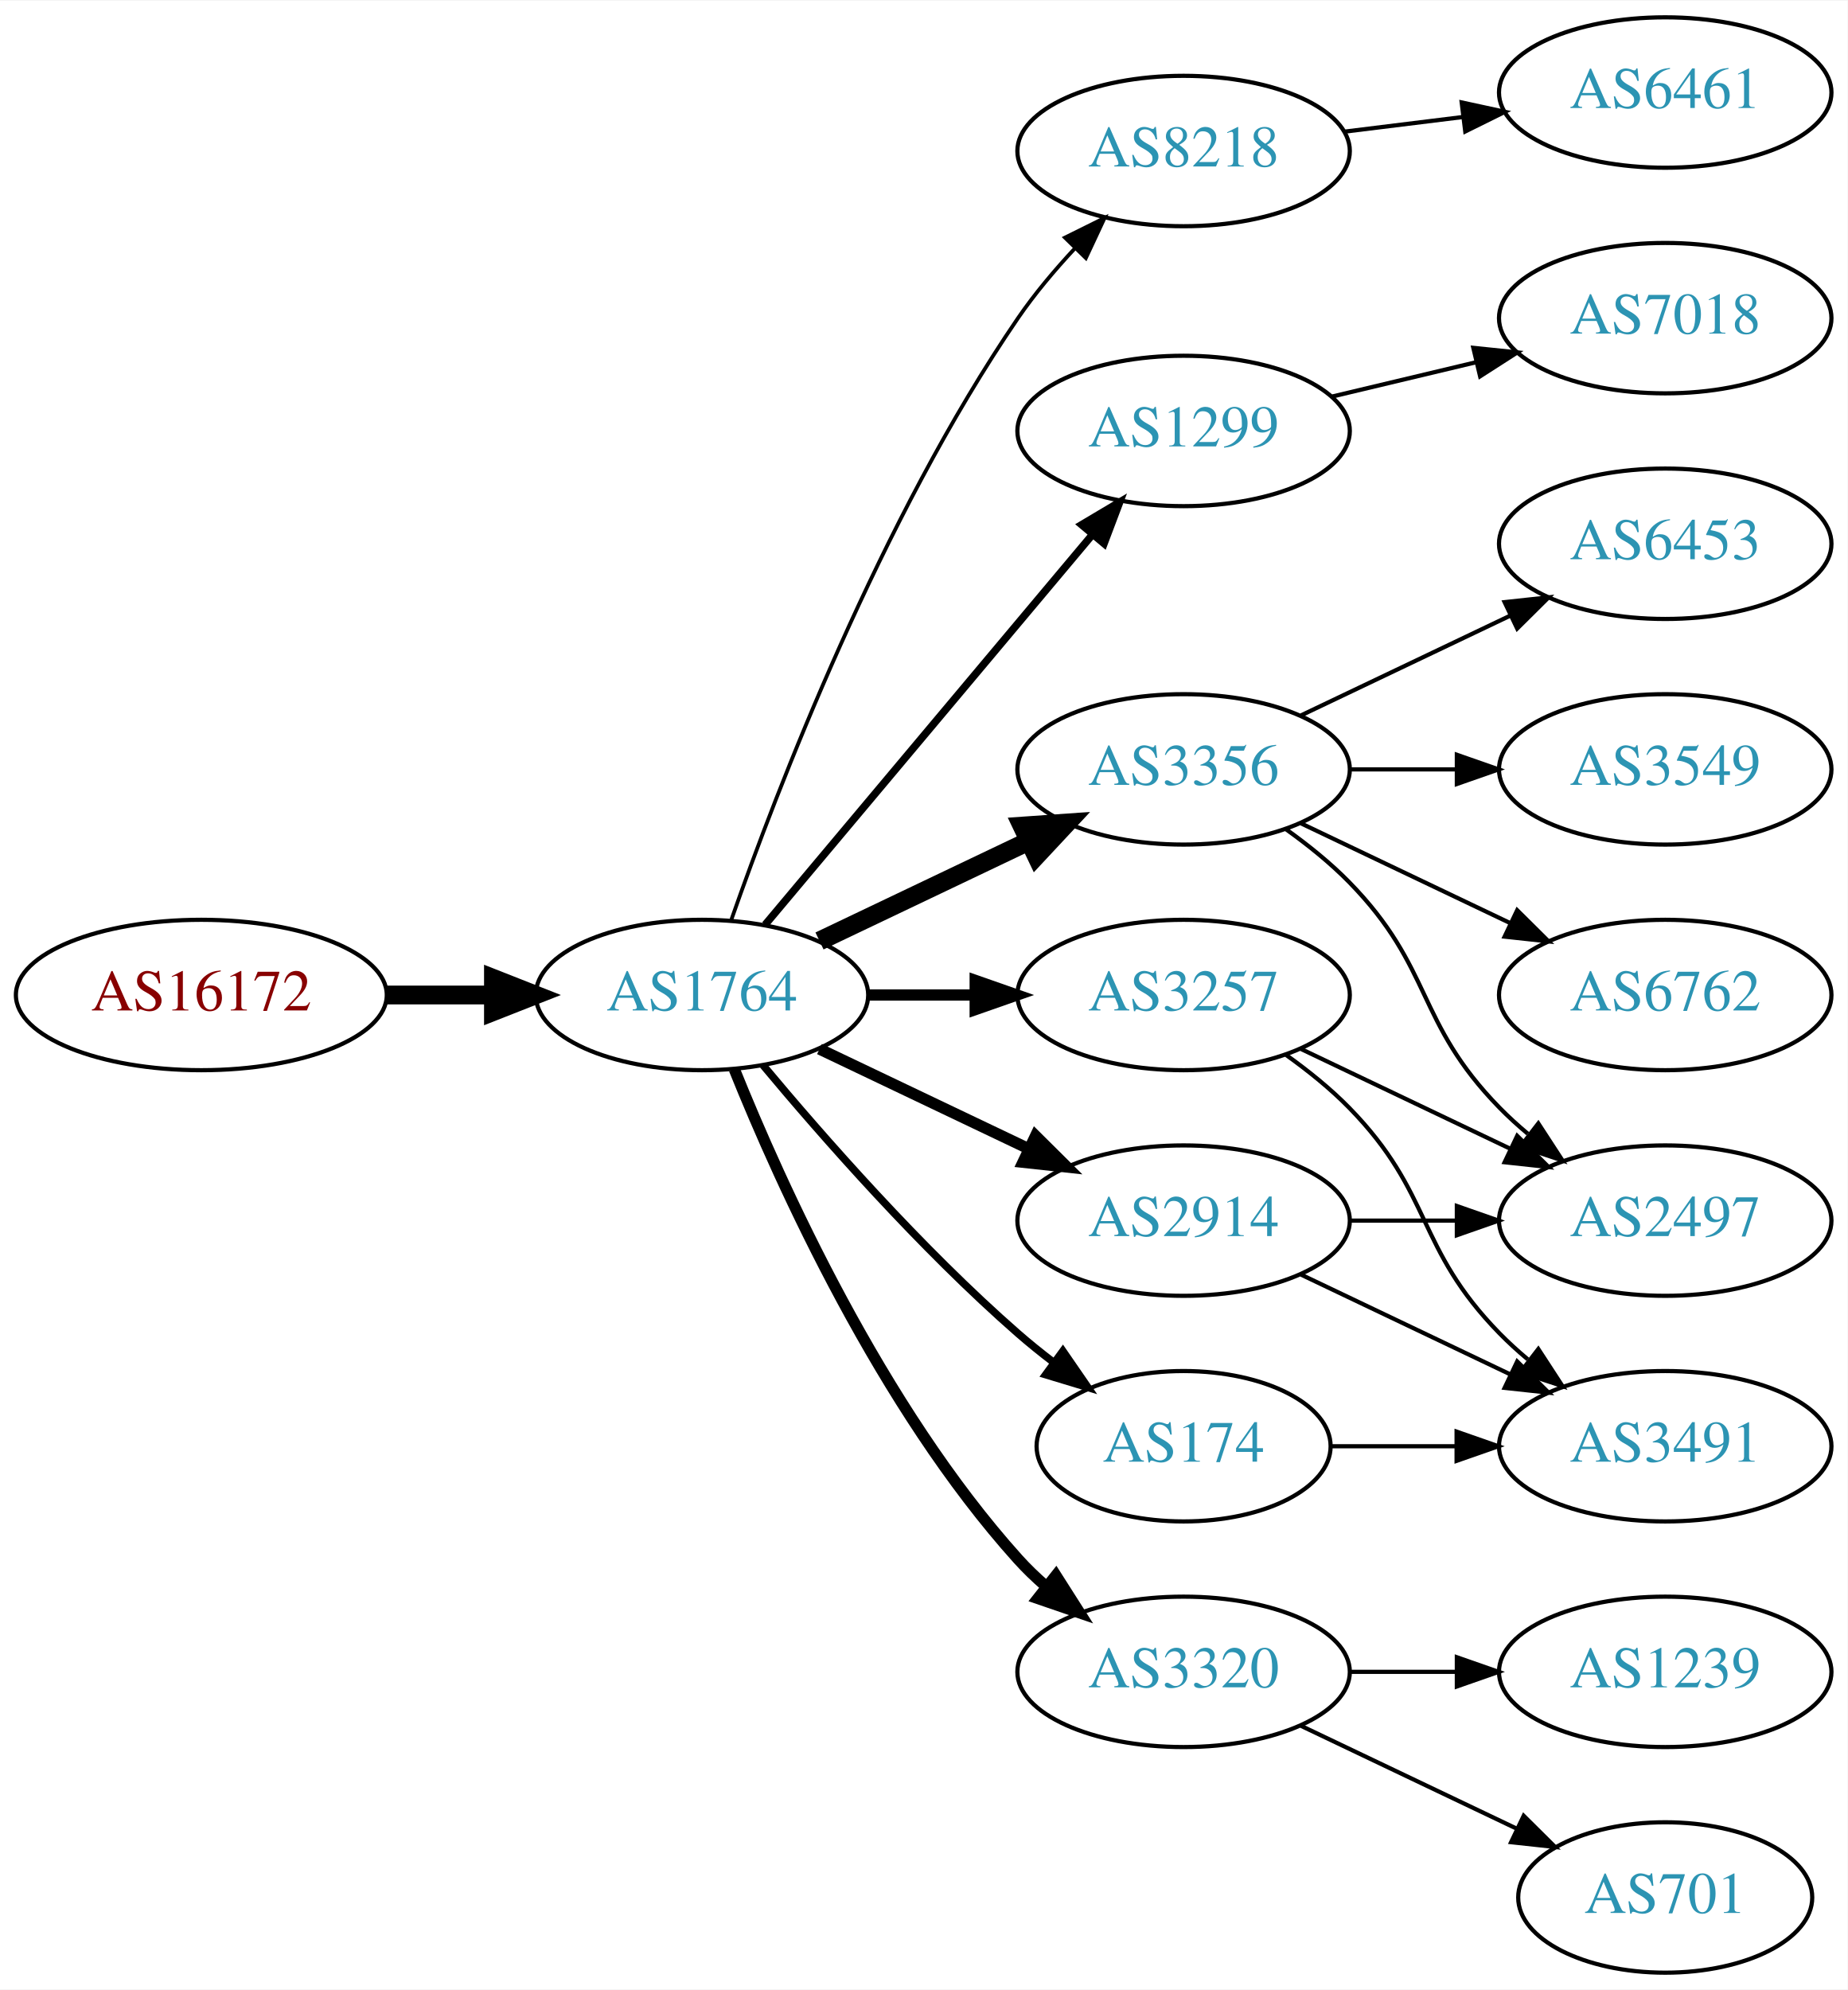
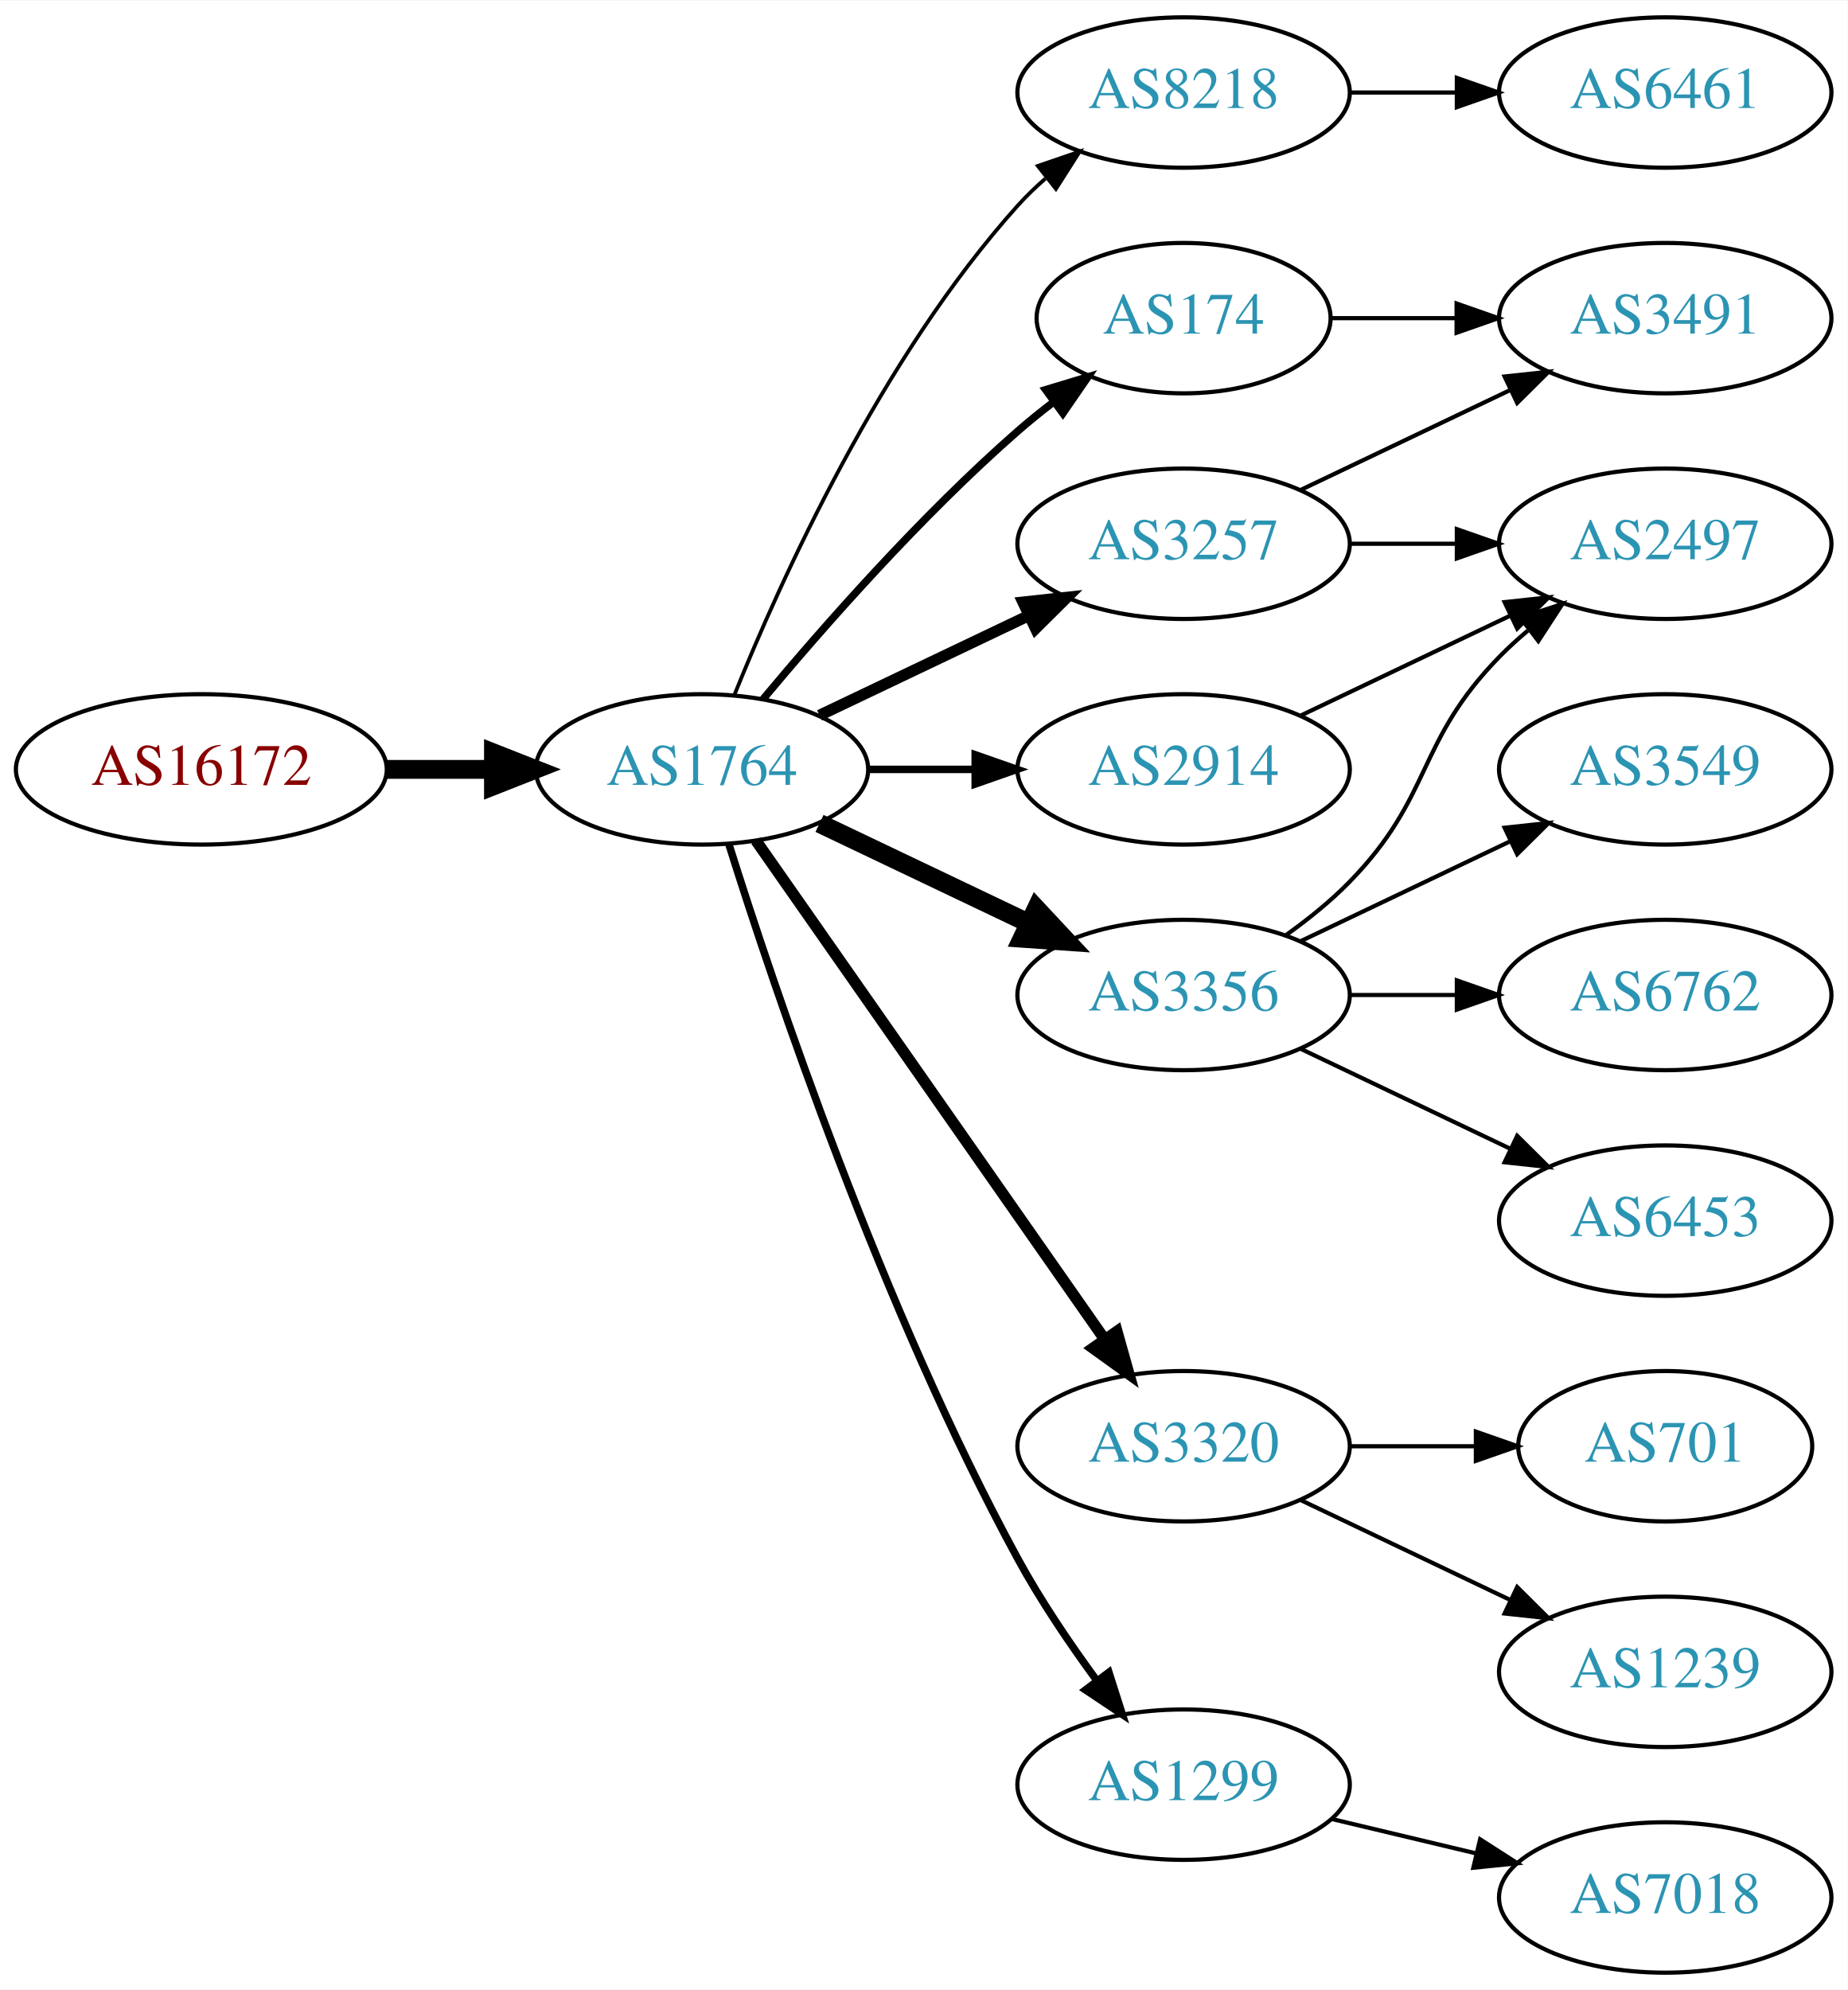
<svg xmlns="http://www.w3.org/2000/svg" xmlns:xlink="http://www.w3.org/1999/xlink" width="442pt" height="476pt" viewBox="0.00 0.00 442.27 476.00">
  <g id="graph0" class="graph" transform="scale(1 1) rotate(0) translate(4 472)">
    <polygon fill="white" stroke="none" points="-4,4 -4,-472 438.271,-472 438.271,4 -4,4" />
    <g id="node1" class="node">
      <g id="a_node1">
        <a xlink:href="/asn/16172" xlink:title="AS16172 ~ JET-ERP Betriebsgesellschaft mbH [AT]">
-           <ellipse fill="#ffffff" stroke="black" cx="44.196" cy="-234" rx="44.393" ry="18" />
-           <text text-anchor="middle" x="44.196" y="-230.3" font-family="Times,serif" font-size="14.00" fill="#880000">AS16172</text>
+           <ellipse fill="#ffffff" stroke="black" cx="44.196" cy="-288" rx="44.393" ry="18" />
+           <text text-anchor="middle" x="44.196" y="-284.3" font-family="Times,serif" font-size="14.00" fill="#880000">AS16172</text>
        </a>
      </g>
    </g>
    <g id="node2" class="node">
      <g id="a_node2">
        <a xlink:href="/asn/1764" xlink:title="AS1764 ~ NEXTLAYER-AS [AT]">
-           <ellipse fill="#ffffff" stroke="black" cx="164.039" cy="-234" rx="39.794" ry="18" />
-           <text text-anchor="middle" x="164.039" y="-230.3" font-family="Times,serif" font-size="14.00" fill="#2c94b3">AS1764</text>
+           <ellipse fill="#ffffff" stroke="black" cx="164.039" cy="-288" rx="39.794" ry="18" />
+           <text text-anchor="middle" x="164.039" y="-284.3" font-family="Times,serif" font-size="14.00" fill="#2c94b3">AS1764</text>
        </a>
      </g>
    </g>
    <g id="edge1" class="edge">
-       <path fill="none" stroke="black" stroke-width="4.5" d="M88.407,-234C96.72,-234 105.482,-234 113.965,-234" />
-       <polygon fill="black" stroke="black" stroke-width="4.5" points="114.123,-237.938 124.123,-234 114.123,-230.063 114.123,-237.938" />
+       <path fill="none" stroke="black" stroke-width="4.5" d="M88.407,-288C96.72,-288 105.482,-288 113.965,-288" />
+       <polygon fill="black" stroke="black" stroke-width="4.5" points="114.123,-291.938 124.123,-288 114.123,-284.063 114.123,-291.938" />
    </g>
    <g id="node3" class="node">
      <g id="a_node3">
        <a xlink:href="/asn/8218" xlink:title="AS8218 ~ legacy Neotelecoms [FR]">
-           <ellipse fill="#ffffff" stroke="black" cx="279.332" cy="-436" rx="39.794" ry="18" />
-           <text text-anchor="middle" x="279.332" y="-432.3" font-family="Times,serif" font-size="14.00" fill="#2c94b3">AS8218</text>
+           <ellipse fill="#ffffff" stroke="black" cx="279.332" cy="-450" rx="39.794" ry="18" />
+           <text text-anchor="middle" x="279.332" y="-446.3" font-family="Times,serif" font-size="14.00" fill="#2c94b3">AS8218</text>
        </a>
      </g>
    </g>
    <g id="edge2" class="edge">
-       <path fill="none" stroke="black" stroke-width="0.9" d="M171.083,-252.048C181.965,-283.106 206.813,-347.95 239.685,-396 243.641,-401.783 248.46,-407.501 253.334,-412.727" />
-       <polygon fill="black" stroke="black" stroke-width="0.9" points="250.929,-415.274 260.421,-419.981 255.936,-410.382 250.929,-415.274" />
+       <path fill="none" stroke="black" stroke-width="0.9" d="M171.786,-305.787C182.837,-333.243 206.891,-386.578 239.685,-423 241.688,-425.224 243.906,-427.363 246.239,-429.397" />
+       <polygon fill="black" stroke="black" stroke-width="0.9" points="244.437,-432.433 254.458,-435.873 248.769,-426.935 244.437,-432.433" />
    </g>
    <g id="node4" class="node">
      <g id="a_node4">
-         <a xlink:href="/asn/1299" xlink:title="AS1299 ~ Telia Carrier [EU]">
-           <ellipse fill="#ffffff" stroke="black" cx="279.332" cy="-369" rx="39.794" ry="18" />
-           <text text-anchor="middle" x="279.332" y="-365.3" font-family="Times,serif" font-size="14.00" fill="#2c94b3">AS1299</text>
+         <a xlink:href="/asn/174" xlink:title="AS174 ~ Cogent Communications [US]">
+           <ellipse fill="#ffffff" stroke="black" cx="279.332" cy="-396" rx="35.194" ry="18" />
+           <text text-anchor="middle" x="279.332" y="-392.3" font-family="Times,serif" font-size="14.00" fill="#2c94b3">AS174</text>
        </a>
      </g>
    </g>
    <g id="edge3" class="edge">
-       <path fill="none" stroke="black" stroke-width="1.8" d="M179.158,-250.825C198.833,-274.269 234.637,-316.934 257.415,-344.076" />
-       <polygon fill="black" stroke="black" stroke-width="1.8" points="254.925,-346.553 264.034,-351.963 260.287,-342.053 254.925,-346.553" />
+       <path fill="none" stroke="black" stroke-width="1.8" d="M178.669,-304.817C192.951,-321.929 216.498,-348.745 239.685,-369 242.355,-371.332 245.228,-373.648 248.158,-375.886" />
+       <polygon fill="black" stroke="black" stroke-width="1.8" points="246.309,-378.87 256.449,-381.939 250.436,-373.216 246.309,-378.87" />
    </g>
    <g id="node5" class="node">
      <g id="a_node5">
-         <a xlink:href="/asn/3356" xlink:title="AS3356 ~ Level 3 Parent, LLC [US]">
-           <ellipse fill="#ffffff" stroke="black" cx="279.332" cy="-288" rx="39.794" ry="18" />
-           <text text-anchor="middle" x="279.332" y="-284.3" font-family="Times,serif" font-size="14.00" fill="#2c94b3">AS3356</text>
+         <a xlink:href="/asn/3257" xlink:title="AS3257 ~ GTT [DE]">
+           <ellipse fill="#ffffff" stroke="black" cx="279.332" cy="-342" rx="39.794" ry="18" />
+           <text text-anchor="middle" x="279.332" y="-338.3" font-family="Times,serif" font-size="14.00" fill="#2c94b3">AS3257</text>
        </a>
      </g>
    </g>
    <g id="edge4" class="edge">
-       <path fill="none" stroke="black" stroke-width="4.5" d="M192.175,-246.934C207.169,-254.081 225.99,-263.052 242.213,-270.785" />
-       <polygon fill="black" stroke="black" stroke-width="4.5" points="240.695,-274.423 251.417,-275.171 244.084,-267.314 240.695,-274.423" />
+       <path fill="none" stroke="black" stroke-width="2.7" d="M192.175,-300.934C207.169,-308.081 225.99,-317.052 242.213,-324.785" />
+       <polygon fill="black" stroke="black" stroke-width="2.7" points="240.884,-328.028 251.417,-329.171 243.895,-321.709 240.884,-328.028" />
    </g>
    <g id="node6" class="node">
      <g id="a_node6">
-         <a xlink:href="/asn/2914" xlink:title="AS2914 ~ NTT America, Inc. [US]">
-           <ellipse fill="#ffffff" stroke="black" cx="279.332" cy="-180" rx="39.794" ry="18" />
-           <text text-anchor="middle" x="279.332" y="-176.3" font-family="Times,serif" font-size="14.00" fill="#2c94b3">AS2914</text>
+         <a xlink:href="/asn/3356" xlink:title="AS3356 ~ Level 3 Parent, LLC [US]">
+           <ellipse fill="#ffffff" stroke="black" cx="279.332" cy="-234" rx="39.794" ry="18" />
+           <text text-anchor="middle" x="279.332" y="-230.3" font-family="Times,serif" font-size="14.00" fill="#2c94b3">AS3356</text>
        </a>
      </g>
    </g>
    <g id="edge5" class="edge">
-       <path fill="none" stroke="black" stroke-width="2.7" d="M192.175,-221.066C207.169,-213.919 225.99,-204.948 242.213,-197.215" />
-       <polygon fill="black" stroke="black" stroke-width="2.7" points="243.895,-200.291 251.417,-192.829 240.884,-193.972 243.895,-200.291" />
+       <path fill="none" stroke="black" stroke-width="4.5" d="M192.175,-275.066C207.169,-267.919 225.99,-258.948 242.213,-251.215" />
+       <polygon fill="black" stroke="black" stroke-width="4.5" points="244.084,-254.686 251.417,-246.829 240.695,-247.577 244.084,-254.686" />
    </g>
    <g id="node7" class="node">
      <g id="a_node7">
-         <a xlink:href="/asn/174" xlink:title="AS174 ~ Cogent Communications [US]">
-           <ellipse fill="#ffffff" stroke="black" cx="279.332" cy="-126" rx="35.194" ry="18" />
-           <text text-anchor="middle" x="279.332" y="-122.3" font-family="Times,serif" font-size="14.00" fill="#2c94b3">AS174</text>
+         <a xlink:href="/asn/3320" xlink:title="AS3320 ~ DTAG [DE]">
+           <ellipse fill="#ffffff" stroke="black" cx="279.332" cy="-126" rx="39.794" ry="18" />
+           <text text-anchor="middle" x="279.332" y="-122.3" font-family="Times,serif" font-size="14.00" fill="#2c94b3">AS3320</text>
        </a>
      </g>
    </g>
    <g id="edge6" class="edge">
-       <path fill="none" stroke="black" stroke-width="1.8" d="M178.669,-217.183C192.951,-200.071 216.498,-173.255 239.685,-153 242.355,-150.668 245.228,-148.352 248.158,-146.114" />
-       <polygon fill="black" stroke="black" stroke-width="1.8" points="250.436,-148.784 256.449,-140.061 246.309,-143.13 250.436,-148.784" />
+       <path fill="none" stroke="black" stroke-width="2.7" d="M176.949,-270.969C196.871,-242.483 237.06,-185.015 260.41,-151.626" />
+       <polygon fill="black" stroke="black" stroke-width="2.7" points="263.377,-153.491 266.24,-143.29 257.641,-149.479 263.377,-153.491" />
    </g>
    <g id="node8" class="node">
      <g id="a_node8">
-         <a xlink:href="/asn/3320" xlink:title="AS3320 ~ DTAG [DE]">
-           <ellipse fill="#ffffff" stroke="black" cx="279.332" cy="-72" rx="39.794" ry="18" />
-           <text text-anchor="middle" x="279.332" y="-68.3" font-family="Times,serif" font-size="14.00" fill="#2c94b3">AS3320</text>
+         <a xlink:href="/asn/2914" xlink:title="AS2914 ~ NTT America, Inc. [US]">
+           <ellipse fill="#ffffff" stroke="black" cx="279.332" cy="-288" rx="39.794" ry="18" />
+           <text text-anchor="middle" x="279.332" y="-284.3" font-family="Times,serif" font-size="14.00" fill="#2c94b3">AS2914</text>
        </a>
      </g>
    </g>
    <g id="edge7" class="edge">
-       <path fill="none" stroke="black" stroke-width="2.7" d="M171.786,-216.213C182.837,-188.757 206.891,-135.422 239.685,-99 241.688,-96.776 243.906,-94.637 246.239,-92.603" />
-       <polygon fill="black" stroke="black" stroke-width="2.7" points="248.769,-95.065 254.458,-86.127 244.437,-89.567 248.769,-95.065" />
+       <path fill="none" stroke="black" stroke-width="1.8" d="M203.711,-288C211.914,-288 220.678,-288 229.21,-288" />
+       <polygon fill="black" stroke="black" stroke-width="1.8" points="229.449,-291.5 239.449,-288 229.449,-284.5 229.449,-291.5" />
    </g>
    <g id="node9" class="node">
      <g id="a_node9">
-         <a xlink:href="/asn/3257" xlink:title="AS3257 ~ GTT [DE]">
-           <ellipse fill="#ffffff" stroke="black" cx="279.332" cy="-234" rx="39.794" ry="18" />
-           <text text-anchor="middle" x="279.332" y="-230.3" font-family="Times,serif" font-size="14.00" fill="#2c94b3">AS3257</text>
+         <a xlink:href="/asn/1299" xlink:title="AS1299 ~ Telia Carrier [EU]">
+           <ellipse fill="#ffffff" stroke="black" cx="279.332" cy="-45" rx="39.794" ry="18" />
+           <text text-anchor="middle" x="279.332" y="-41.3" font-family="Times,serif" font-size="14.00" fill="#2c94b3">AS1299</text>
        </a>
      </g>
    </g>
    <g id="edge8" class="edge">
-       <path fill="none" stroke="black" stroke-width="2.7" d="M203.711,-234C211.914,-234 220.678,-234 229.21,-234" />
-       <polygon fill="black" stroke="black" stroke-width="2.7" points="229.449,-237.5 239.449,-234 229.449,-230.5 229.449,-237.5" />
+       <path fill="none" stroke="black" stroke-width="1.8" d="M170.46,-270.159C181.231,-235.854 207.122,-158.797 239.685,-99 245.117,-89.026 252.091,-78.731 258.617,-69.84" />
+       <polygon fill="black" stroke="black" stroke-width="1.8" points="261.45,-71.895 264.67,-61.802 255.858,-67.684 261.45,-71.895" />
    </g>
    <g id="node10" class="node">
      <g id="a_node10">
        <a xlink:href="/asn/6461" xlink:title="AS6461 ~ Zayo Bandwidth [US]">
          <ellipse fill="#ffffff" stroke="black" cx="394.625" cy="-450" rx="39.794" ry="18" />
          <text text-anchor="middle" x="394.625" y="-446.3" font-family="Times,serif" font-size="14.00" fill="#2c94b3">AS6461</text>
        </a>
      </g>
    </g>
    <g id="edge9" class="edge">
-       <path fill="none" stroke="black" d="M317.742,-440.623C326.83,-441.746 336.667,-442.962 346.152,-444.134" />
-       <polygon fill="black" stroke="black" points="345.9,-447.629 356.254,-445.382 346.758,-440.682 345.9,-447.629" />
-     </g>
-     <g id="node15" class="node">
-       <g id="a_node15">
-         <a xlink:href="/asn/7018" xlink:title="AS7018 ~ AT&amp;T Services, Inc. [US]">
-           <ellipse fill="#ffffff" stroke="black" cx="394.625" cy="-396" rx="39.794" ry="18" />
-           <text text-anchor="middle" x="394.625" y="-392.3" font-family="Times,serif" font-size="14.00" fill="#2c94b3">AS7018</text>
-         </a>
-       </g>
-     </g>
-     <g id="edge14" class="edge">
-       <path fill="none" stroke="black" d="M314.939,-377.248C325.81,-379.838 337.964,-382.735 349.407,-385.462" />
-       <polygon fill="black" stroke="black" points="348.69,-388.889 359.229,-387.803 350.313,-382.08 348.69,-388.889" />
+       <path fill="none" stroke="black" d="M319.004,-450C327.207,-450 335.971,-450 344.503,-450" />
+       <polygon fill="black" stroke="black" points="344.742,-453.5 354.742,-450 344.742,-446.5 344.742,-453.5" />
    </g>
    <g id="node11" class="node">
      <g id="a_node11">
-         <a xlink:href="/asn/6453" xlink:title="AS6453 ~ TATA COMMUNICATIONS (AMERICA) INC [US]">
+         <a xlink:href="/asn/3491" xlink:title="AS3491 ~ PCCW Global, Inc. [US]">
+           <ellipse fill="#ffffff" stroke="black" cx="394.625" cy="-396" rx="39.794" ry="18" />
+           <text text-anchor="middle" x="394.625" y="-392.3" font-family="Times,serif" font-size="14.00" fill="#2c94b3">AS3491</text>
+         </a>
+       </g>
+     </g>
+     <g id="edge10" class="edge">
+       <path fill="none" stroke="black" d="M314.631,-396C324.008,-396 334.358,-396 344.393,-396" />
+       <polygon fill="black" stroke="black" points="344.681,-399.5 354.681,-396 344.681,-392.5 344.681,-399.5" />
+     </g>
+     <g id="edge17" class="edge">
+       <path fill="none" stroke="black" d="M307.468,-354.934C322.462,-362.081 341.283,-371.052 357.506,-378.785" />
+       <polygon fill="black" stroke="black" points="356.177,-382.028 366.71,-383.171 359.188,-375.709 356.177,-382.028" />
+     </g>
+     <g id="node14" class="node">
+       <g id="a_node14">
+         <a xlink:href="/asn/2497" xlink:title="AS2497 ~ Internet Initiative Japan Inc. [JP]">
          <ellipse fill="#ffffff" stroke="black" cx="394.625" cy="-342" rx="39.794" ry="18" />
-           <text text-anchor="middle" x="394.625" y="-338.3" font-family="Times,serif" font-size="14.00" fill="#2c94b3">AS6453</text>
-         </a>
-       </g>
-     </g>
-     <g id="edge10" class="edge">
-       <path fill="none" stroke="black" d="M307.468,-300.934C322.462,-308.081 341.283,-317.052 357.506,-324.785" />
-       <polygon fill="black" stroke="black" points="356.177,-328.028 366.71,-329.171 359.188,-321.709 356.177,-328.028" />
+           <text text-anchor="middle" x="394.625" y="-338.3" font-family="Times,serif" font-size="14.00" fill="#2c94b3">AS2497</text>
+         </a>
+       </g>
+     </g>
+     <g id="edge18" class="edge">
+       <path fill="none" stroke="black" d="M319.004,-342C327.207,-342 335.971,-342 344.503,-342" />
+       <polygon fill="black" stroke="black" points="344.742,-345.5 354.742,-342 344.742,-338.5 344.742,-345.5" />
    </g>
    <g id="node12" class="node">
      <g id="a_node12">
        <a xlink:href="/asn/3549" xlink:title="AS3549 ~ Level 3 Parent, LLC [US]">
          <ellipse fill="#ffffff" stroke="black" cx="394.625" cy="-288" rx="39.794" ry="18" />
          <text text-anchor="middle" x="394.625" y="-284.3" font-family="Times,serif" font-size="14.00" fill="#2c94b3">AS3549</text>
        </a>
      </g>
    </g>
    <g id="edge11" class="edge">
-       <path fill="none" stroke="black" d="M319.004,-288C327.207,-288 335.971,-288 344.503,-288" />
-       <polygon fill="black" stroke="black" points="344.742,-291.5 354.742,-288 344.742,-284.5 344.742,-291.5" />
+       <path fill="none" stroke="black" d="M307.468,-246.934C322.462,-254.081 341.283,-263.052 357.506,-270.785" />
+       <polygon fill="black" stroke="black" points="356.177,-274.028 366.71,-275.171 359.188,-267.709 356.177,-274.028" />
    </g>
    <g id="node13" class="node">
      <g id="a_node13">
-         <a xlink:href="/asn/2497" xlink:title="AS2497 ~ Internet Initiative Japan Inc. [JP]">
-           <ellipse fill="#ffffff" stroke="black" cx="394.625" cy="-180" rx="39.794" ry="18" />
-           <text text-anchor="middle" x="394.625" y="-176.3" font-family="Times,serif" font-size="14.00" fill="#2c94b3">AS2497</text>
-         </a>
-       </g>
-     </g>
-     <g id="edge12" class="edge">
-       <path fill="none" stroke="black" d="M303.926,-273.611C309.182,-269.852 314.513,-265.563 318.978,-261 339.151,-240.383 334.806,-227.617 354.978,-207 357.071,-204.861 359.354,-202.782 361.731,-200.79" />
-       <polygon fill="black" stroke="black" points="364.249,-203.268 370.031,-194.389 359.974,-197.725 364.249,-203.268" />
-     </g>
-     <g id="node14" class="node">
-       <g id="a_node14">
        <a xlink:href="/asn/6762" xlink:title="AS6762 ~ TELECOM ITALIA SPARKLE S.p.A. [IT]">
          <ellipse fill="#ffffff" stroke="black" cx="394.625" cy="-234" rx="39.794" ry="18" />
          <text text-anchor="middle" x="394.625" y="-230.3" font-family="Times,serif" font-size="14.00" fill="#2c94b3">AS6762</text>
        </a>
      </g>
    </g>
+     <g id="edge12" class="edge">
+       <path fill="none" stroke="black" d="M319.004,-234C327.207,-234 335.971,-234 344.503,-234" />
+       <polygon fill="black" stroke="black" points="344.742,-237.5 354.742,-234 344.742,-230.5 344.742,-237.5" />
+     </g>
    <g id="edge13" class="edge">
-       <path fill="none" stroke="black" d="M307.468,-275.066C322.462,-267.919 341.283,-258.948 357.506,-251.215" />
-       <polygon fill="black" stroke="black" points="359.188,-254.291 366.71,-246.829 356.177,-247.972 359.188,-254.291" />
-     </g>
-     <g id="edge18" class="edge">
-       <path fill="none" stroke="black" d="M319.004,-180C327.207,-180 335.971,-180 344.503,-180" />
-       <polygon fill="black" stroke="black" points="344.742,-183.5 354.742,-180 344.742,-176.5 344.742,-183.5" />
+       <path fill="none" stroke="black" d="M303.926,-248.389C309.182,-252.148 314.513,-256.437 318.978,-261 339.151,-281.617 334.806,-294.383 354.978,-315 357.071,-317.139 359.354,-319.218 361.731,-321.21" />
+       <polygon fill="black" stroke="black" points="359.974,-324.275 370.031,-327.611 364.249,-318.732 359.974,-324.275" />
+     </g>
+     <g id="node15" class="node">
+       <g id="a_node15">
+         <a xlink:href="/asn/6453" xlink:title="AS6453 ~ TATA COMMUNICATIONS (AMERICA) INC [US]">
+           <ellipse fill="#ffffff" stroke="black" cx="394.625" cy="-180" rx="39.794" ry="18" />
+           <text text-anchor="middle" x="394.625" y="-176.3" font-family="Times,serif" font-size="14.00" fill="#2c94b3">AS6453</text>
+         </a>
+       </g>
+     </g>
+     <g id="edge14" class="edge">
+       <path fill="none" stroke="black" d="M307.468,-221.066C322.462,-213.919 341.283,-204.948 357.506,-197.215" />
+       <polygon fill="black" stroke="black" points="359.188,-200.291 366.71,-192.829 356.177,-193.972 359.188,-200.291" />
    </g>
    <g id="node16" class="node">
      <g id="a_node16">
-         <a xlink:href="/asn/3491" xlink:title="AS3491 ~ PCCW Global, Inc. [US]">
-           <ellipse fill="#ffffff" stroke="black" cx="394.625" cy="-126" rx="39.794" ry="18" />
-           <text text-anchor="middle" x="394.625" y="-122.3" font-family="Times,serif" font-size="14.00" fill="#2c94b3">AS3491</text>
-         </a>
-       </g>
-     </g>
-     <g id="edge19" class="edge">
-       <path fill="none" stroke="black" d="M307.468,-167.066C322.462,-159.919 341.283,-150.948 357.506,-143.215" />
-       <polygon fill="black" stroke="black" points="359.188,-146.291 366.71,-138.829 356.177,-139.972 359.188,-146.291" />
+         <a xlink:href="/asn/701" xlink:title="AS701 ~ UUNET [US]">
+           <ellipse fill="#ffffff" stroke="black" cx="394.625" cy="-126" rx="35.194" ry="18" />
+           <text text-anchor="middle" x="394.625" y="-122.3" font-family="Times,serif" font-size="14.00" fill="#2c94b3">AS701</text>
+         </a>
+       </g>
    </g>
    <g id="edge15" class="edge">
-       <path fill="none" stroke="black" d="M314.631,-126C324.008,-126 334.358,-126 344.393,-126" />
-       <polygon fill="black" stroke="black" points="344.681,-129.5 354.681,-126 344.681,-122.5 344.681,-129.5" />
+       <path fill="none" stroke="black" d="M319.004,-126C328.709,-126 339.2,-126 349.163,-126" />
+       <polygon fill="black" stroke="black" points="349.299,-129.5 359.299,-126 349.299,-122.5 349.299,-129.5" />
    </g>
    <g id="node17" class="node">
      <g id="a_node17">
-         <a xlink:href="/asn/701" xlink:title="AS701 ~ UUNET [US]">
-           <ellipse fill="#ffffff" stroke="black" cx="394.625" cy="-18" rx="35.194" ry="18" />
-           <text text-anchor="middle" x="394.625" y="-14.3" font-family="Times,serif" font-size="14.00" fill="#2c94b3">AS701</text>
-         </a>
-       </g>
-     </g>
-     <g id="edge16" class="edge">
-       <path fill="none" stroke="black" d="M307.468,-59.066C322.9,-51.71 342.385,-42.423 358.92,-34.541" />
-       <polygon fill="black" stroke="black" points="360.741,-37.551 368.262,-30.089 357.729,-31.232 360.741,-37.551" />
-     </g>
-     <g id="node18" class="node">
-       <g id="a_node18">
        <a xlink:href="/asn/1239" xlink:title="AS1239 ~ Sprint [US]">
          <ellipse fill="#ffffff" stroke="black" cx="394.625" cy="-72" rx="39.794" ry="18" />
          <text text-anchor="middle" x="394.625" y="-68.3" font-family="Times,serif" font-size="14.00" fill="#2c94b3">AS1239</text>
        </a>
      </g>
    </g>
-     <g id="edge17" class="edge">
-       <path fill="none" stroke="black" d="M319.004,-72C327.207,-72 335.971,-72 344.503,-72" />
-       <polygon fill="black" stroke="black" points="344.742,-75.5 354.742,-72 344.742,-68.5 344.742,-75.5" />
-     </g>
-     <g id="edge21" class="edge">
-       <path fill="none" stroke="black" d="M307.468,-221.066C322.462,-213.919 341.283,-204.948 357.506,-197.215" />
-       <polygon fill="black" stroke="black" points="359.188,-200.291 366.71,-192.829 356.177,-193.972 359.188,-200.291" />
+     <g id="edge16" class="edge">
+       <path fill="none" stroke="black" d="M307.468,-113.066C322.462,-105.919 341.283,-96.948 357.506,-89.215" />
+       <polygon fill="black" stroke="black" points="359.188,-92.291 366.71,-84.829 356.177,-85.972 359.188,-92.291" />
    </g>
    <g id="edge20" class="edge">
-       <path fill="none" stroke="black" d="M303.926,-219.611C309.182,-215.852 314.513,-211.563 318.978,-207 339.151,-186.383 334.806,-173.617 354.978,-153 357.071,-150.861 359.354,-148.782 361.731,-146.79" />
-       <polygon fill="black" stroke="black" points="364.249,-149.268 370.031,-140.389 359.974,-143.725 364.249,-149.268" />
+       <path fill="none" stroke="black" d="M307.468,-300.934C322.462,-308.081 341.283,-317.052 357.506,-324.785" />
+       <polygon fill="black" stroke="black" points="356.177,-328.028 366.71,-329.171 359.188,-321.709 356.177,-328.028" />
+     </g>
+     <g id="node18" class="node">
+       <g id="a_node18">
+         <a xlink:href="/asn/7018" xlink:title="AS7018 ~ AT&amp;T Services, Inc. [US]">
+           <ellipse fill="#ffffff" stroke="black" cx="394.625" cy="-18" rx="39.794" ry="18" />
+           <text text-anchor="middle" x="394.625" y="-14.3" font-family="Times,serif" font-size="14.00" fill="#2c94b3">AS7018</text>
+         </a>
+       </g>
+     </g>
+     <g id="edge19" class="edge">
+       <path fill="none" stroke="black" d="M314.939,-36.752C325.81,-34.162 337.964,-31.265 349.407,-28.538" />
+       <polygon fill="black" stroke="black" points="350.313,-31.92 359.229,-26.197 348.69,-25.111 350.313,-31.92" />
    </g>
  </g>
</svg>
